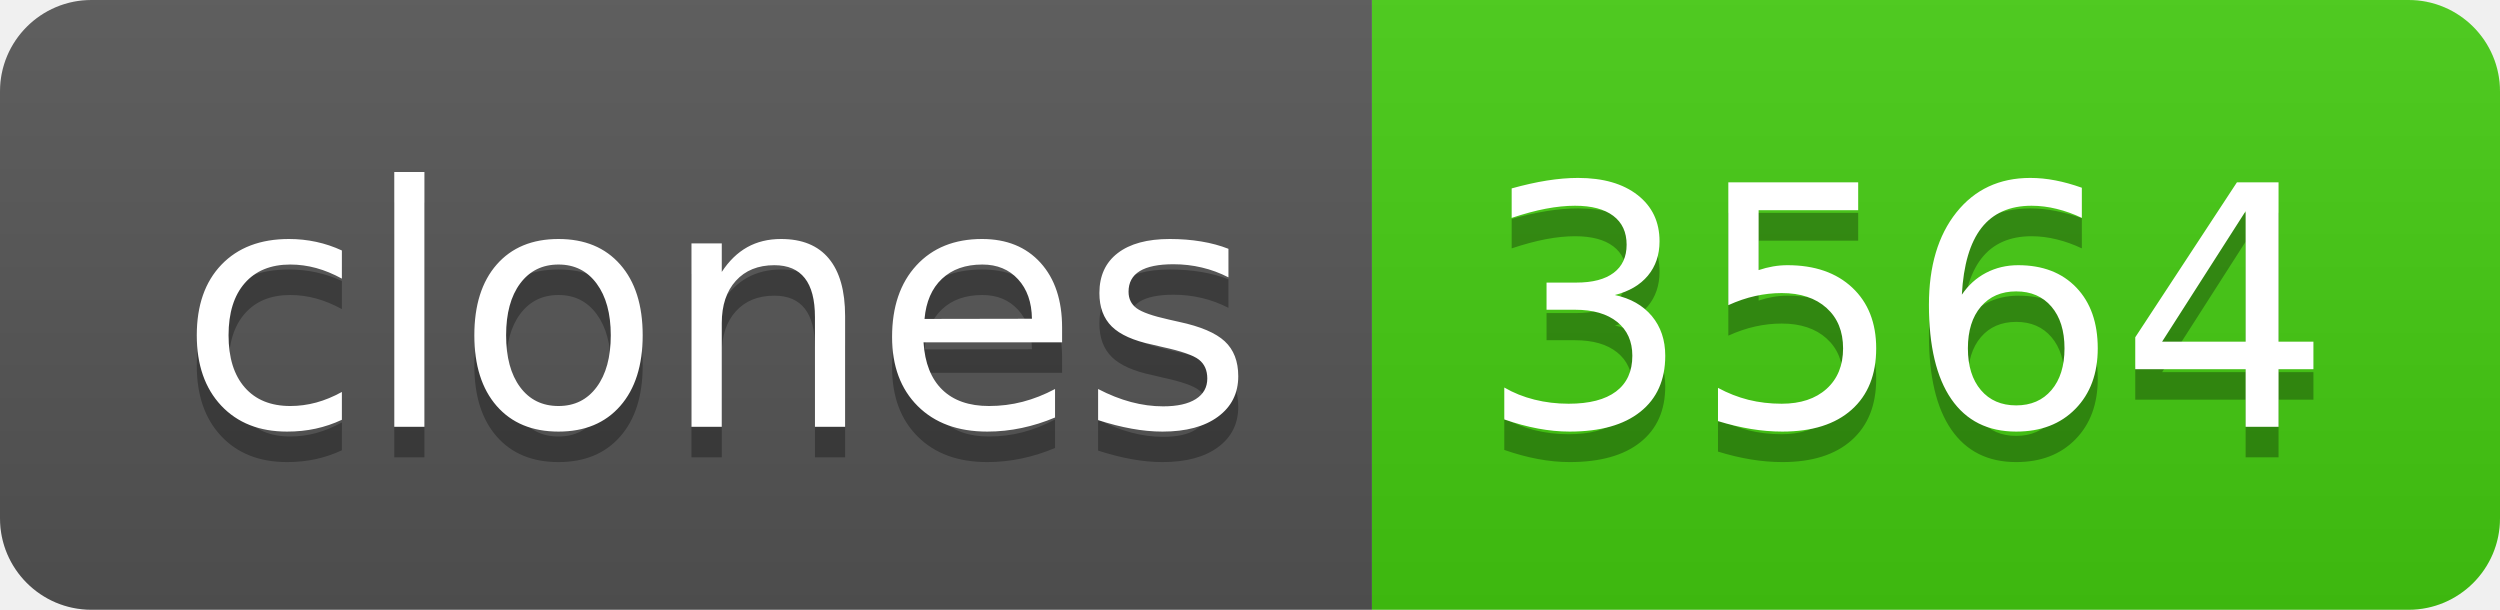
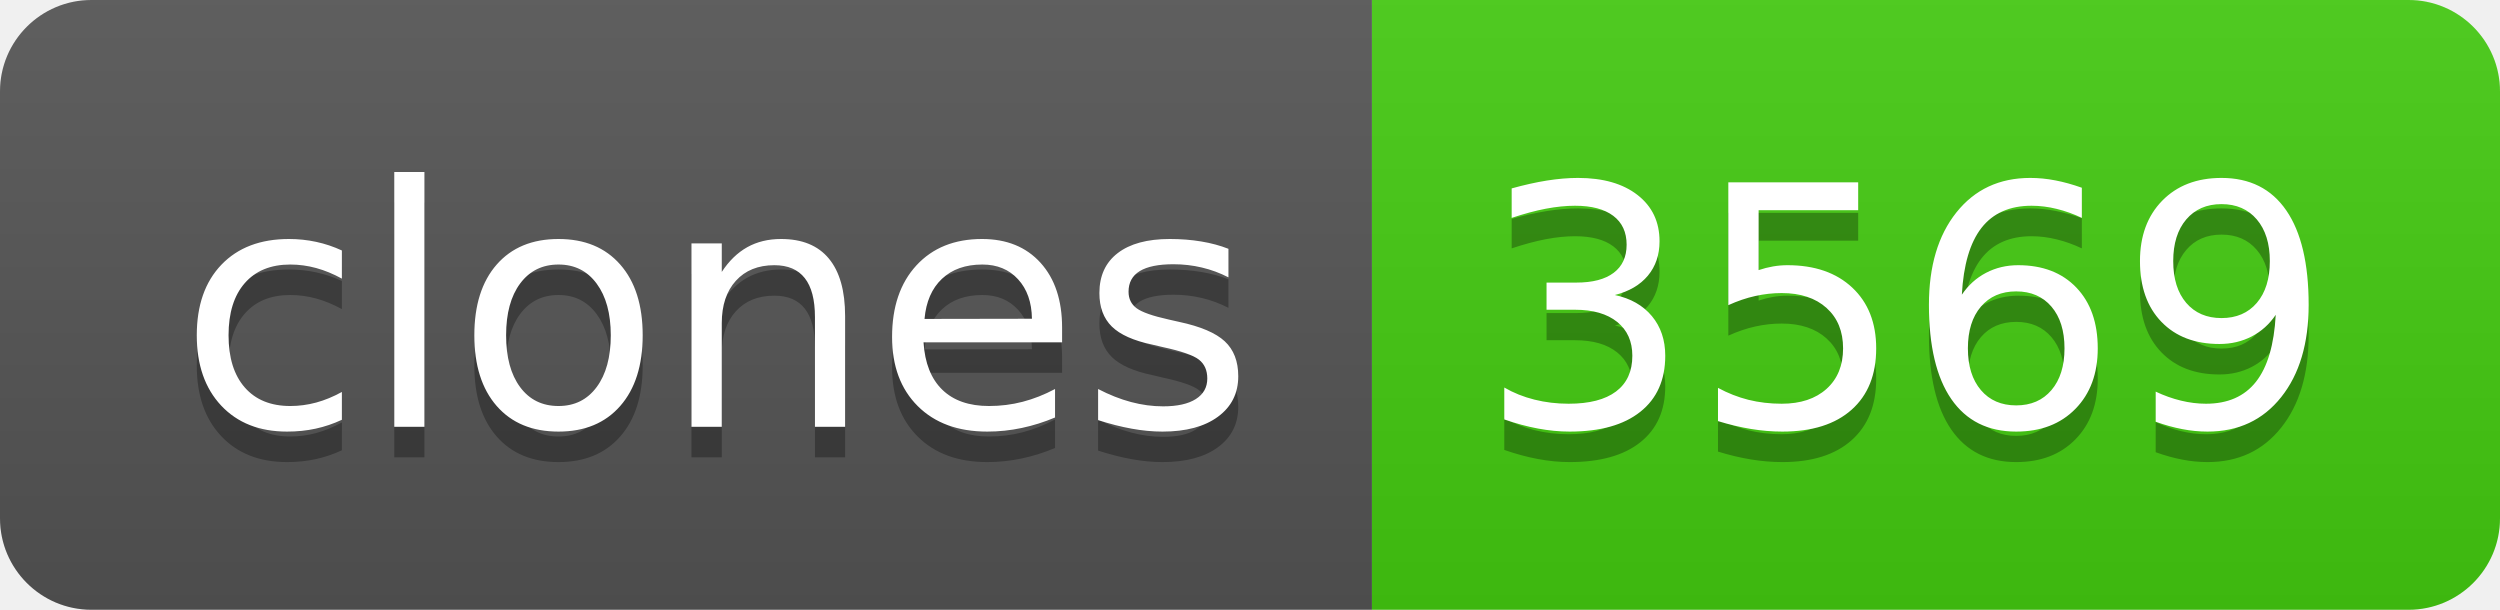
- <svg xmlns="http://www.w3.org/2000/svg" width="82" height="20" role="img" aria-label="clones: 3564">
+ <svg xmlns="http://www.w3.org/2000/svg" width="82" height="20" role="img" aria-label="clones: 3569">
  <linearGradient id="s" x2="0" y2="100%">
    <stop offset="0" stop-color="#bbb" stop-opacity=".1" />
    <stop offset="1" stop-opacity=".1" />
  </linearGradient>
  <clipPath id="r">
    <rect width="82" height="20" rx="3" fill="#fff" />
  </clipPath>
  <g clip-path="url(#r)">
    <rect width="45" height="20" fill="#555" />
    <rect x="45" width="37" height="20" fill="#4c1" />
    <rect width="82" height="20" fill="url(#s)" />
  </g>
  <g fill="#fff" text-anchor="middle" font-family="Verdana,Geneva,DejaVu Sans,sans-serif" text-rendering="geometricPrecision" font-size="110">
    <text aria-hidden="true" x="235" y="150" fill="#010101" fill-opacity=".3" transform="scale(.1)" textLength="350">clones</text>
    <text x="235" y="140" transform="scale(.1)" fill="#fff" textLength="350">clones</text>
-     <text aria-hidden="true" x="625" y="150" fill="#010101" fill-opacity=".3" transform="scale(.1)" textLength="270">3564</text>
-     <text x="625" y="140" transform="scale(.1)" fill="#fff" textLength="270">3564</text>
+     <text aria-hidden="true" x="625" y="150" fill="#010101" fill-opacity=".3" transform="scale(.1)" textLength="270">3569</text>
+     <text x="625" y="140" transform="scale(.1)" fill="#fff" textLength="270">3569</text>
  </g>
</svg>
